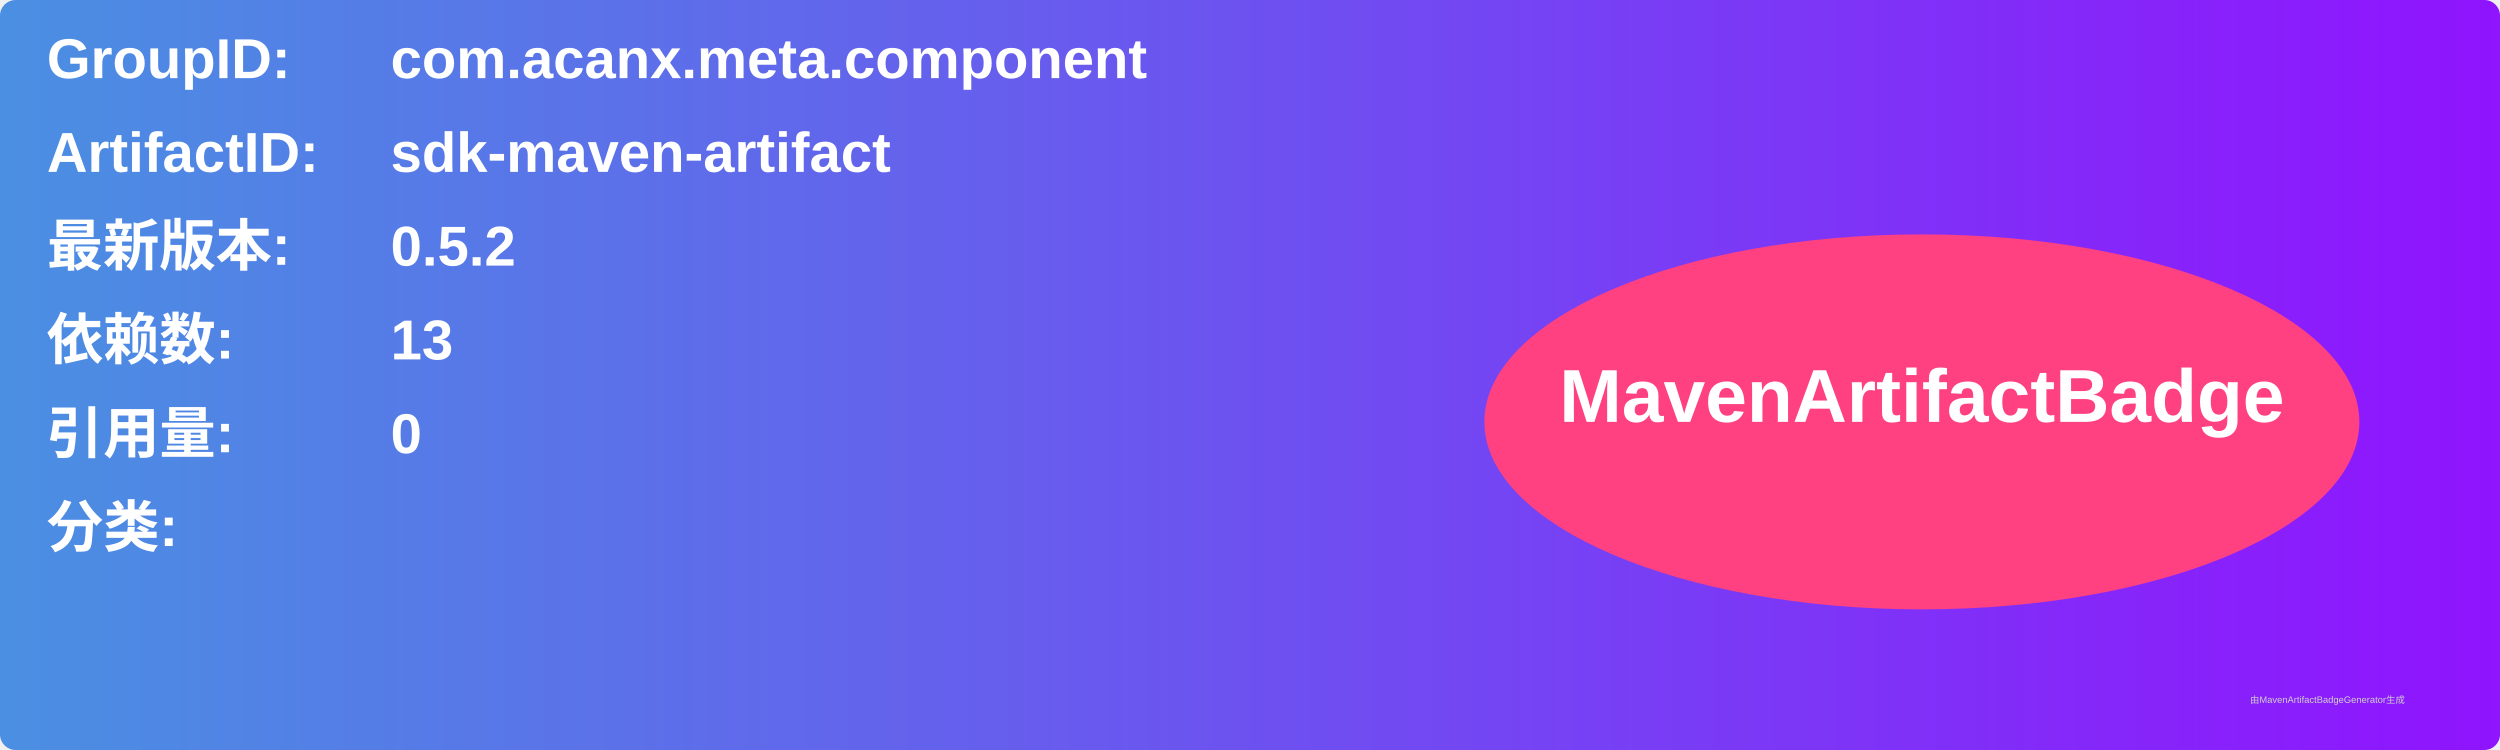
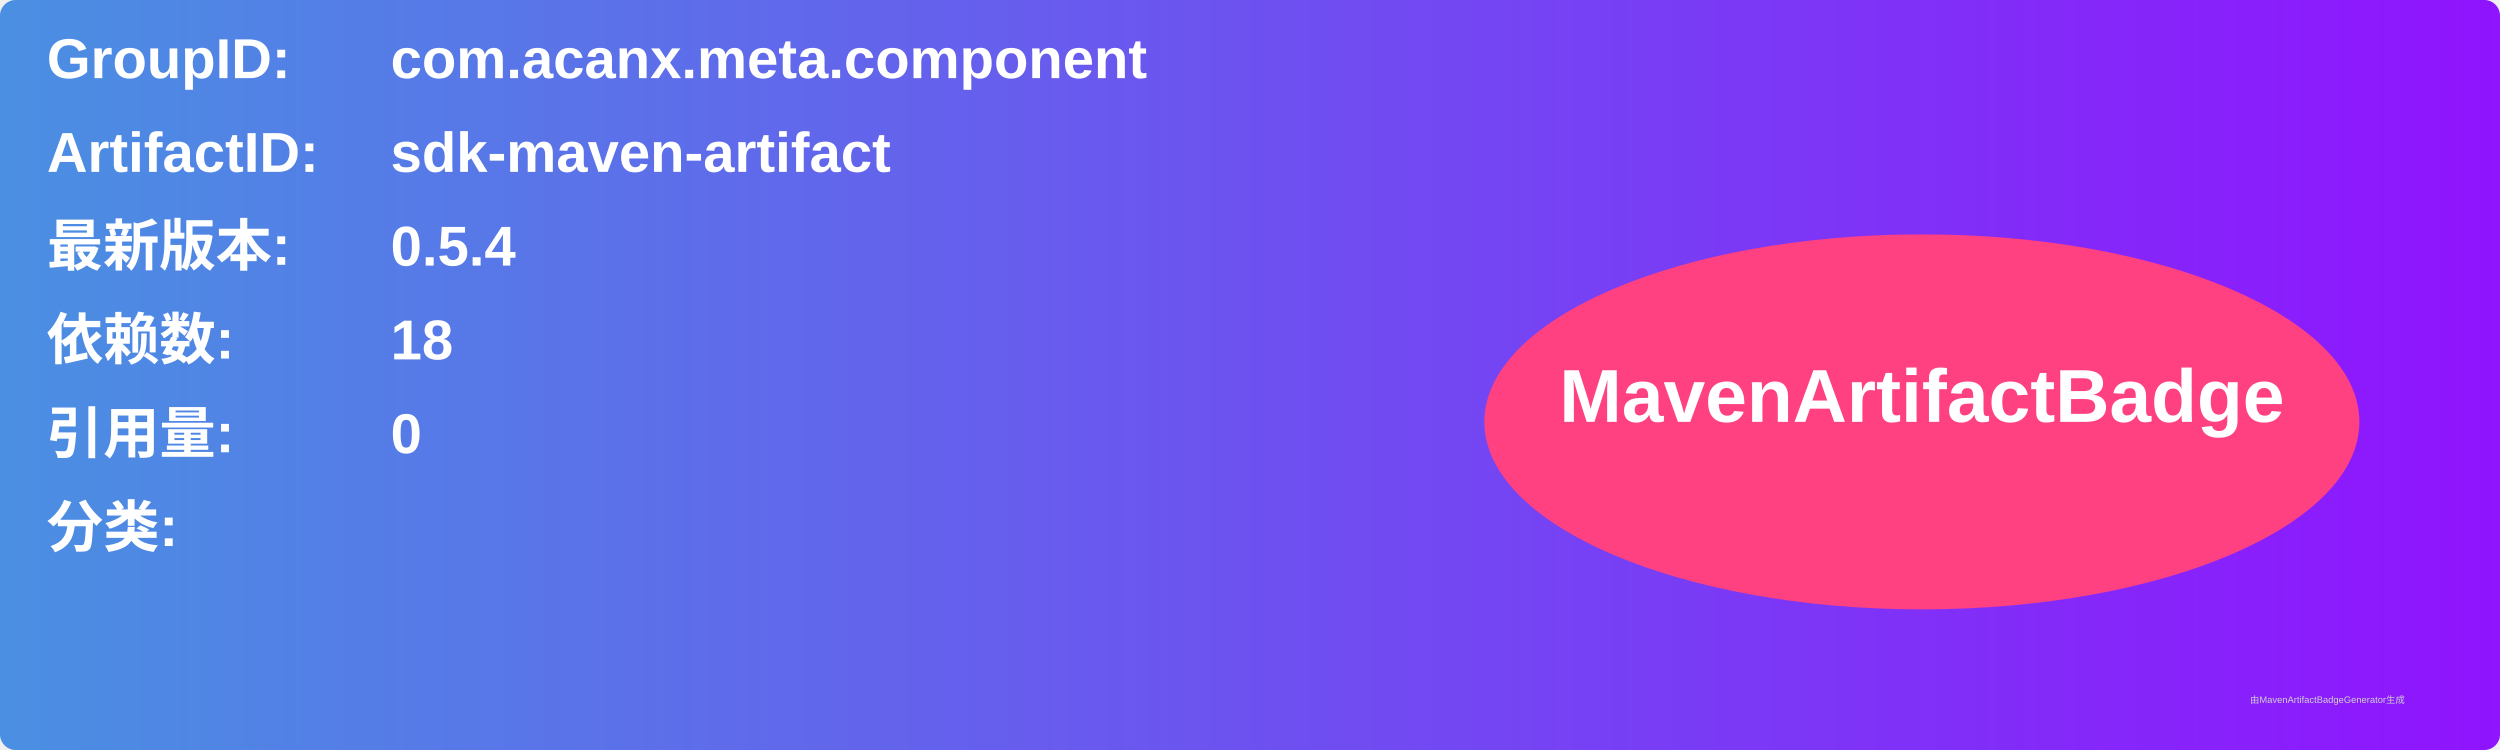
<svg xmlns="http://www.w3.org/2000/svg" width="800" height="240" viewBox="0 0 800 240">
  <linearGradient id="grad" x1="0%" y1="0%" x2="100%" y2="0%">
    <stop offset="0%" stop-color="#4a90e2" />
    <stop offset="100%" stop-color="#9013fe" />
  </linearGradient>
  <rect width="100%" height="100%" rx="5" ry="5" fill="url(#grad)" />
  <g transform="translate(15, 15)">
    <text x="0" y="10" font-family="Arial" font-size="18" fill="white" font-weight="bold" width="260">GroupID:</text>
    <text x="110" y="10" font-family="Arial" font-size="18" fill="white" font-weight="bold" width="460">com.acanx.meta.component</text>
    <text x="0" y="40" font-family="Arial" font-size="18" fill="white" font-weight="bold" width="260">ArtifactID:</text>
    <text x="110" y="40" font-family="Arial" font-size="18" fill="white" font-weight="bold" width="460">sdk-maven-artifact</text>
    <text x="0" y="70" font-family="Arial" font-size="18" fill="white" font-weight="bold">最新版本:</text>
    <text x="110" y="70" font-family="Arial" font-size="18" fill="white" font-weight="bold">
-       <tspan font-weight="bold">0.5.2</tspan>
+       <tspan font-weight="bold">0.5.4</tspan>
    </text>
    <text x="0" y="100" font-family="Arial" font-size="18" fill="white" font-weight="bold">依赖数: </text>
    <text x="110" y="100" font-family="Arial" font-size="18" fill="white">
-       <tspan font-weight="bold">13</tspan>
+       <tspan font-weight="bold">18</tspan>
    </text>
    <text x="0" y="130" font-family="Arial" font-size="18" fill="white" font-weight="bold">引用量: </text>
    <text x="110" y="130" font-family="Arial" font-size="18" fill="white">
      <tspan font-weight="bold">0</tspan>
    </text>
    <text x="0" y="160" font-family="Arial" font-size="18" fill="white" font-weight="bold">分类:</text>
    <text x="10" y="190" font-family="Arial" font-size="10" fill="white">
      <tspan font-weight="bold" />
    </text>
    <ellipse cx="600" cy="120" rx="140" ry="60" fill="#ff4081" />
    <text x="600" y="120" text-anchor="middle" font-family="Arial" font-size="24" fill="white" font-weight="bold">MavenArtifactBadge</text>
  </g>
  <text x="720" y="225" font-family="Arial" font-size="3" fill="#d0d0d0">由MavenArtifactBadgeGenerator生成</text>
</svg>
